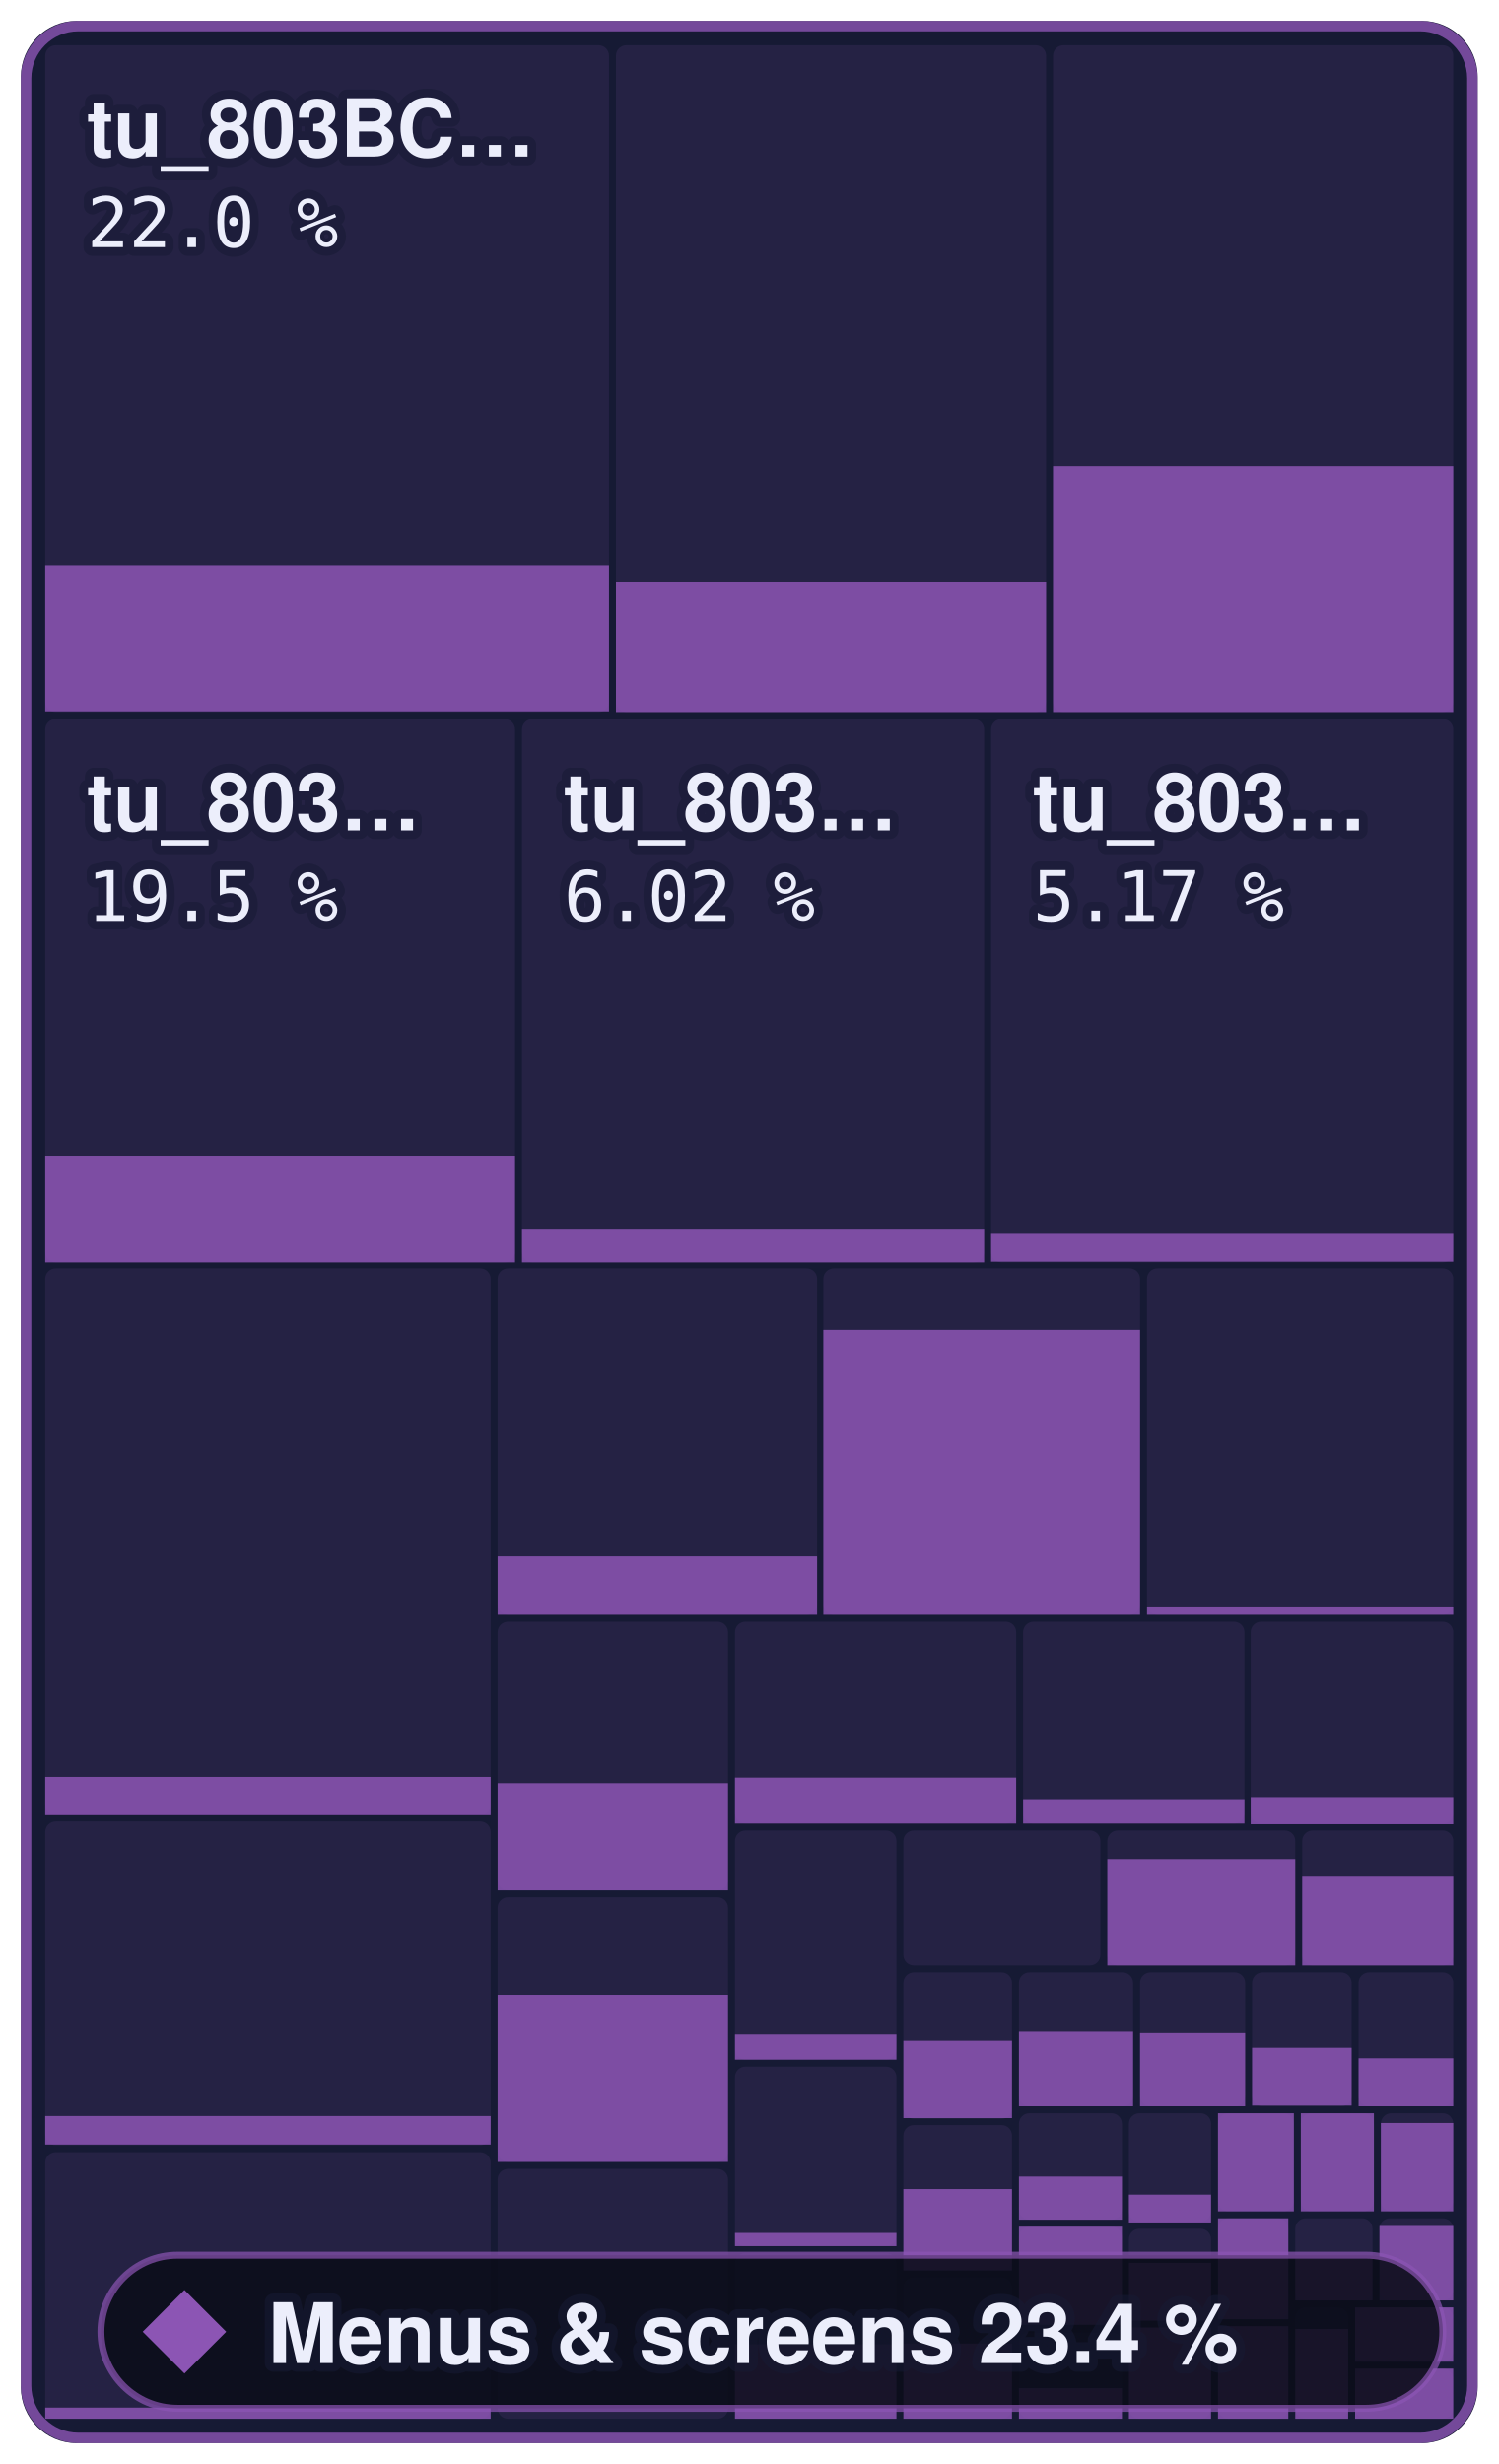
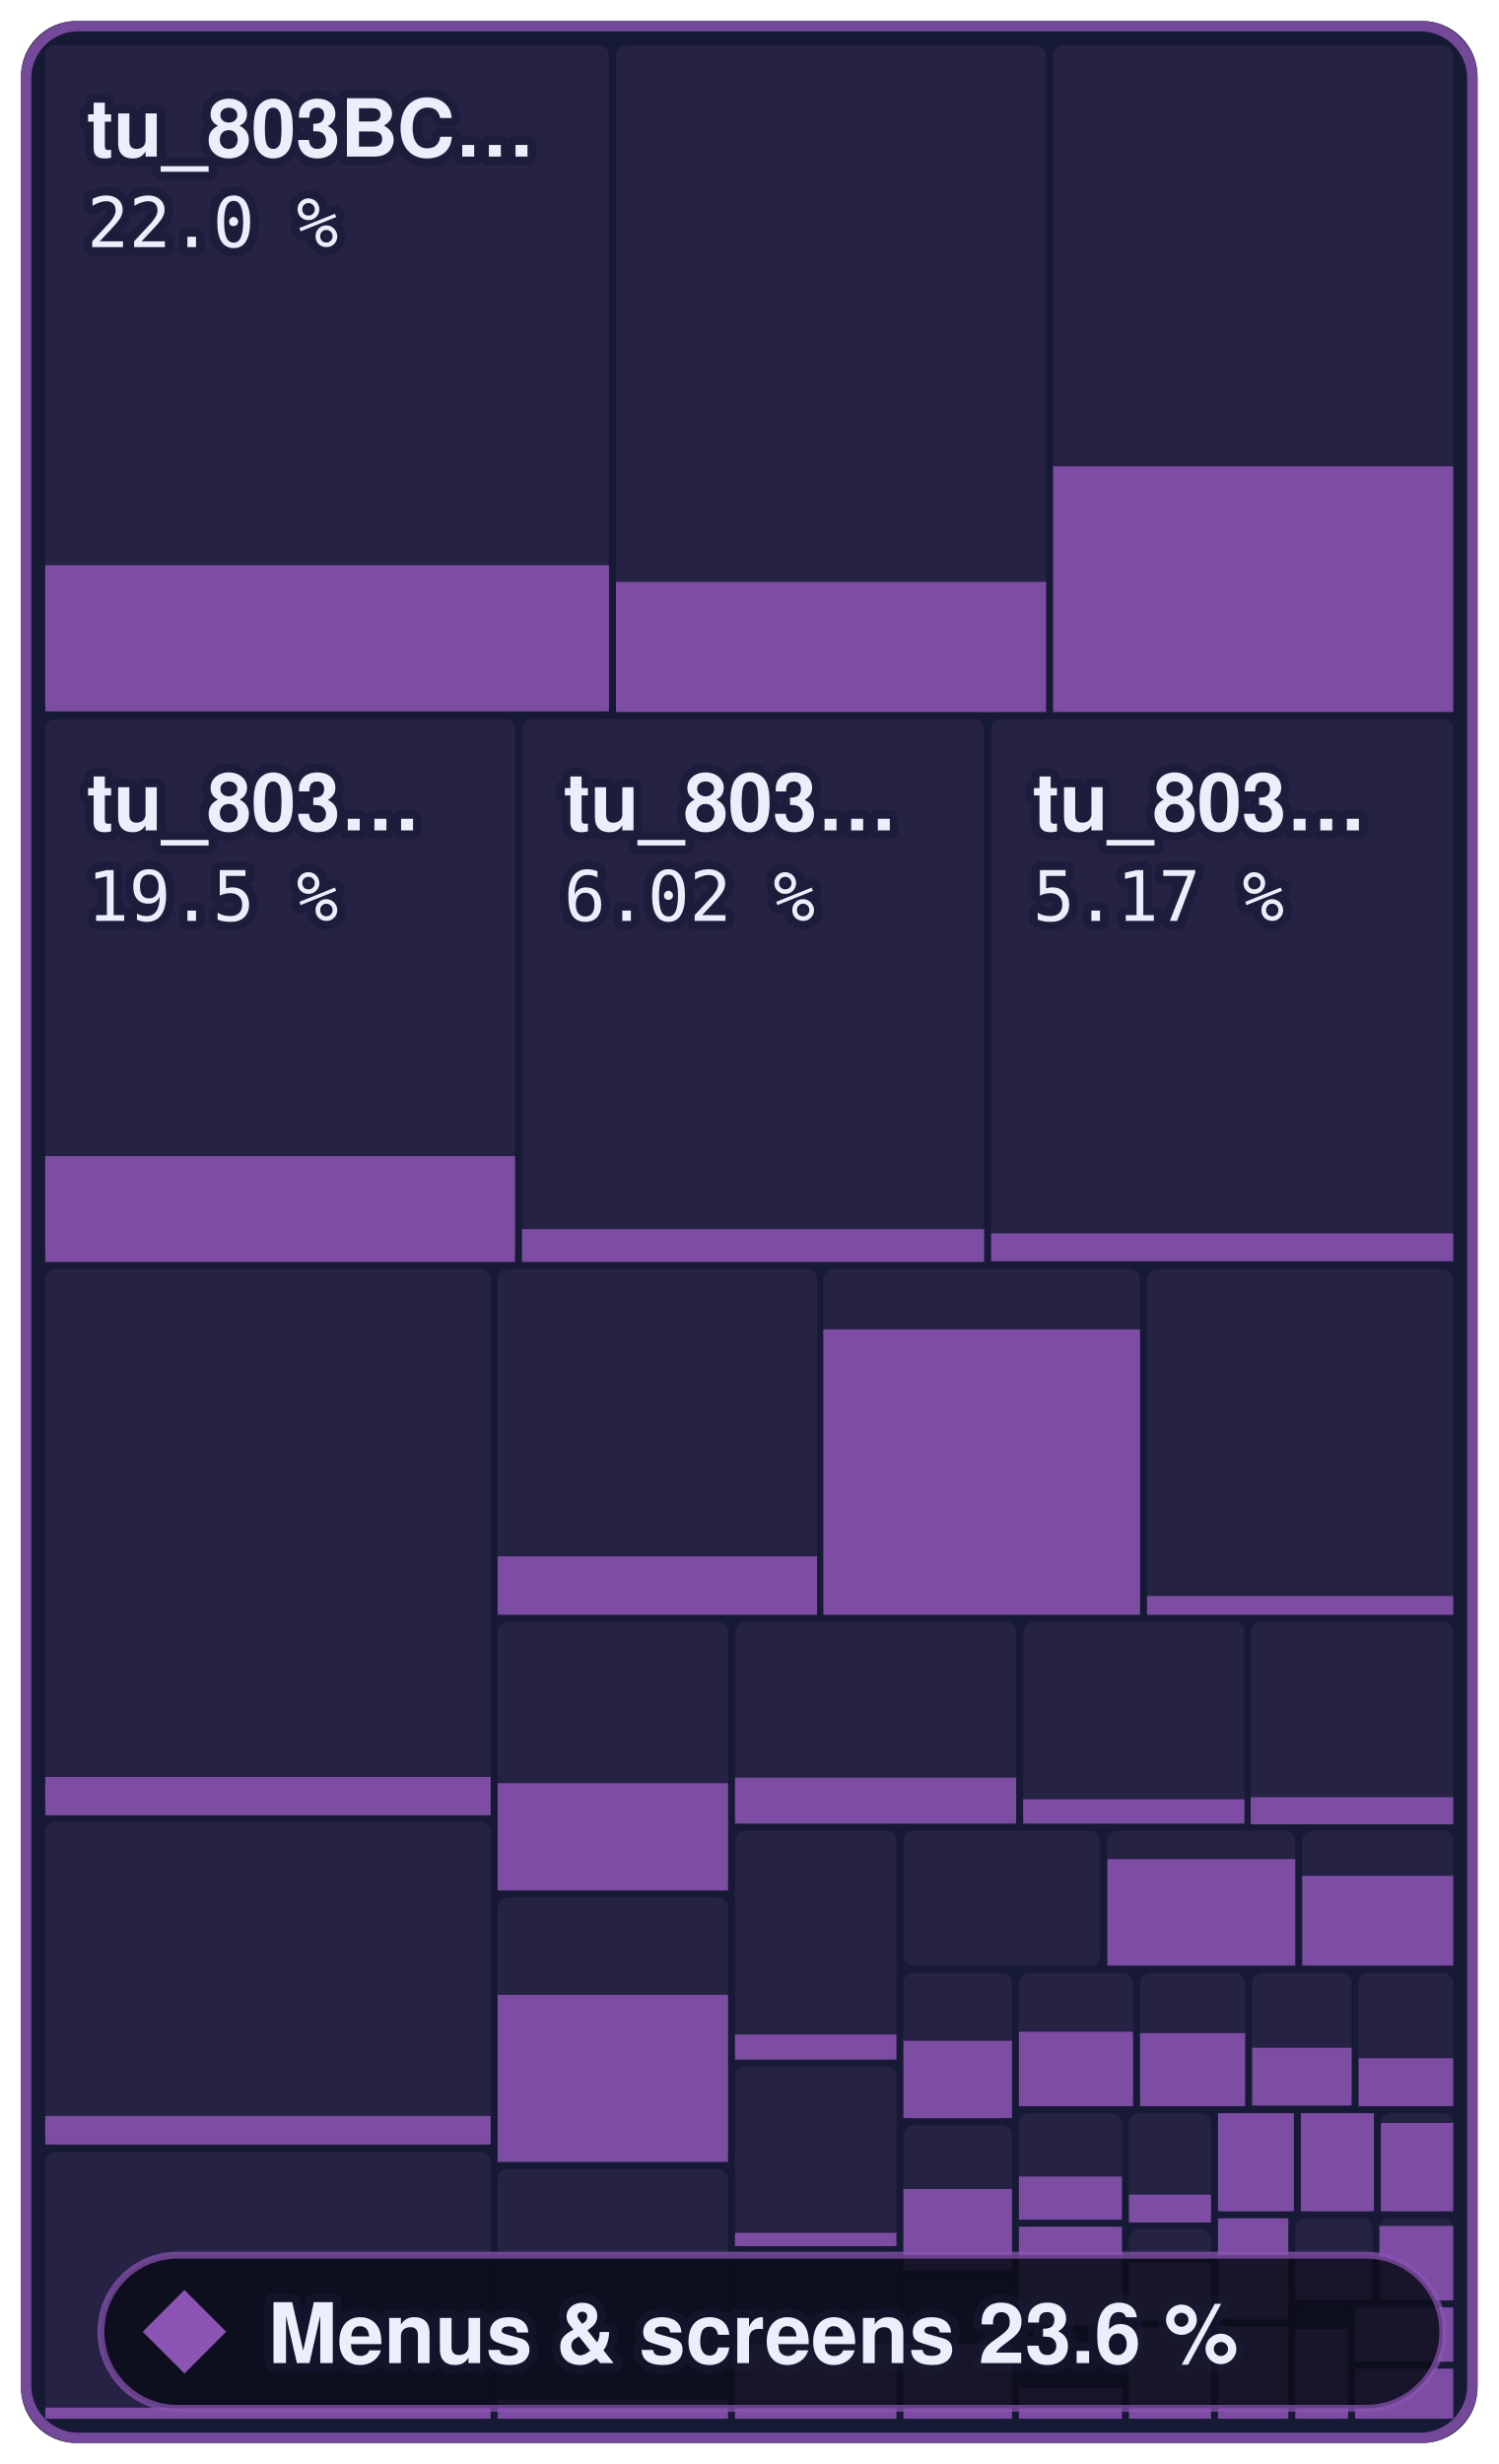
- <svg xmlns="http://www.w3.org/2000/svg" width="215.3" height="354" viewBox="0 0 215.3 354" role="img" aria-label="Menus &amp; screens: 23.4 % of 801,744 bytes of code matched, 486 of 872 functions">
+ <svg xmlns="http://www.w3.org/2000/svg" width="215.3" height="354" viewBox="0 0 215.3 354" role="img" aria-label="Menus &amp; screens: 23.6 % of 801,744 bytes of code matched, 490 of 872 functions">
  <style>text { font-family: -apple-system, BlinkMacSystemFont, 'Segoe UI', Helvetica, Arial, sans-serif; } .mono { font-family: ui-monospace, SFMono-Regular, 'SF Mono', Menlo, Consolas, monospace; } text { paint-order: stroke; stroke: #161a34; stroke-opacity: 0.55; stroke-width: 2.5px; stroke-linejoin: round; } .rise { transform-box: fill-box; transform-origin: 50% 100%; animation: rise 1.6s cubic-bezier(.2,.8,.2,1) .2s both; } @keyframes rise { from { transform: scaleY(0); } } @media (prefers-reduced-motion: reduce) { * { animation: none !important; } }</style>
  <rect x="3" y="3" width="209.3" height="348" rx="8" fill="#161a34" />
  <rect x="6.5" y="6.5" width="81.0" height="95.8" rx="1.5" fill="#8c55b4" fill-opacity="0.13" />
  <rect class="rise" x="6.5" y="81.2" width="81.0" height="21.0" fill="#8c55b4" fill-opacity="0.85" />
  <rect x="88.5" y="6.5" width="61.8" height="95.8" rx="1.5" fill="#8c55b4" fill-opacity="0.13" />
  <rect class="rise" x="88.5" y="83.6" width="61.8" height="18.7" fill="#8c55b4" fill-opacity="0.85" />
  <rect x="151.3" y="6.5" width="57.5" height="95.8" rx="1.5" fill="#8c55b4" fill-opacity="0.13" />
  <rect class="rise" x="151.3" y="67.0" width="57.5" height="35.3" fill="#8c55b4" fill-opacity="0.85" />
  <rect x="6.5" y="103.3" width="67.5" height="78.0" rx="1.5" fill="#8c55b4" fill-opacity="0.13" />
  <rect class="rise" x="6.5" y="166.1" width="67.5" height="15.2" fill="#8c55b4" fill-opacity="0.85" />
  <rect x="75.0" y="103.3" width="66.4" height="78.0" rx="1.5" fill="#8c55b4" fill-opacity="0.13" />
  <rect class="rise" x="75.0" y="176.6" width="66.4" height="4.7" fill="#8c55b4" fill-opacity="0.85" />
  <rect x="142.4" y="103.3" width="66.4" height="78.0" rx="1.5" fill="#8c55b4" fill-opacity="0.13" />
  <rect class="rise" x="142.4" y="177.2" width="66.4" height="4.0" fill="#8c55b4" fill-opacity="0.85" />
  <rect x="6.5" y="182.3" width="64.0" height="78.4" rx="1.5" fill="#8c55b4" fill-opacity="0.13" />
  <rect class="rise" x="6.5" y="255.3" width="64.0" height="5.5" fill="#8c55b4" fill-opacity="0.85" />
  <rect x="6.5" y="261.7" width="64.0" height="46.5" rx="1.5" fill="#8c55b4" fill-opacity="0.13" />
  <rect class="rise" x="6.5" y="304.0" width="64.0" height="4.1" fill="#8c55b4" fill-opacity="0.85" />
  <rect x="6.5" y="309.2" width="64.0" height="38.3" rx="1.5" fill="#8c55b4" fill-opacity="0.13" />
  <rect class="rise" x="6.5" y="345.9" width="64.0" height="1.6" fill="#8c55b4" fill-opacity="0.85" />
  <rect x="71.5" y="182.3" width="45.9" height="49.7" rx="1.5" fill="#8c55b4" fill-opacity="0.13" />
  <rect class="rise" x="71.5" y="223.6" width="45.9" height="8.4" fill="#8c55b4" fill-opacity="0.85" />
  <rect x="118.3" y="182.3" width="45.5" height="49.7" rx="1.5" fill="#8c55b4" fill-opacity="0.13" />
  <rect class="rise" x="118.3" y="191.0" width="45.5" height="41.0" fill="#8c55b4" fill-opacity="0.85" />
  <rect x="164.8" y="182.3" width="44.0" height="49.7" rx="1.5" fill="#8c55b4" fill-opacity="0.13" />
-   <rect class="rise" x="164.8" y="230.8" width="44.0" height="1.2" fill="#8c55b4" fill-opacity="0.85" />
+   <rect class="rise" x="164.8" y="229.3" width="44.0" height="2.7" fill="#8c55b4" fill-opacity="0.85" />
  <rect x="71.5" y="233.0" width="33.1" height="38.6" rx="1.5" fill="#8c55b4" fill-opacity="0.13" />
  <rect class="rise" x="71.5" y="256.2" width="33.1" height="15.4" fill="#8c55b4" fill-opacity="0.85" />
  <rect x="71.5" y="272.6" width="33.1" height="38.0" rx="1.5" fill="#8c55b4" fill-opacity="0.13" />
  <rect class="rise" x="71.5" y="286.6" width="33.1" height="24.0" fill="#8c55b4" fill-opacity="0.85" />
  <rect x="71.5" y="311.6" width="33.1" height="35.9" rx="1.5" fill="#8c55b4" fill-opacity="0.13" />
+   <rect class="rise" x="71.5" y="344.7" width="33.1" height="2.8" fill="#8c55b4" fill-opacity="0.85" />
  <rect x="105.6" y="233.0" width="40.4" height="29.0" rx="1.5" fill="#8c55b4" fill-opacity="0.13" />
  <rect class="rise" x="105.6" y="255.4" width="40.4" height="6.6" fill="#8c55b4" fill-opacity="0.85" />
  <rect x="147.0" y="233.0" width="31.8" height="29.0" rx="1.5" fill="#8c55b4" fill-opacity="0.13" />
  <rect class="rise" x="147.0" y="258.5" width="31.8" height="3.5" fill="#8c55b4" fill-opacity="0.85" />
  <rect x="179.7" y="233.0" width="29.1" height="29.0" rx="1.5" fill="#8c55b4" fill-opacity="0.13" />
  <rect class="rise" x="179.7" y="258.2" width="29.1" height="3.9" fill="#8c55b4" fill-opacity="0.85" />
  <rect x="105.6" y="263.0" width="23.2" height="32.9" rx="1.5" fill="#8c55b4" fill-opacity="0.13" />
  <rect class="rise" x="105.6" y="292.3" width="23.2" height="3.6" fill="#8c55b4" fill-opacity="0.85" />
  <rect x="105.6" y="296.9" width="23.2" height="25.8" rx="1.5" fill="#8c55b4" fill-opacity="0.13" />
  <rect class="rise" x="105.6" y="320.8" width="23.2" height="1.9" fill="#8c55b4" fill-opacity="0.85" />
  <rect x="105.6" y="323.7" width="23.2" height="23.8" rx="1.5" fill="#8c55b4" fill-opacity="0.13" />
  <rect class="rise" x="105.6" y="336.8" width="23.2" height="10.7" fill="#8c55b4" fill-opacity="0.85" />
  <rect x="129.8" y="263.0" width="28.3" height="19.4" rx="1.5" fill="#8c55b4" fill-opacity="0.13" />
  <rect x="159.1" y="263.0" width="27.0" height="19.4" rx="1.5" fill="#8c55b4" fill-opacity="0.13" />
  <rect class="rise" x="159.1" y="267.1" width="27.0" height="15.3" fill="#8c55b4" fill-opacity="0.85" />
  <rect x="187.1" y="263.0" width="21.7" height="19.4" rx="1.5" fill="#8c55b4" fill-opacity="0.13" />
  <rect class="rise" x="187.1" y="269.5" width="21.7" height="12.9" fill="#8c55b4" fill-opacity="0.85" />
  <rect x="129.8" y="283.4" width="15.6" height="21.0" rx="1.5" fill="#8c55b4" fill-opacity="0.13" />
  <rect class="rise" x="129.8" y="293.2" width="15.6" height="11.1" fill="#8c55b4" fill-opacity="0.85" />
  <rect x="129.8" y="305.3" width="15.6" height="20.8" rx="1.5" fill="#8c55b4" fill-opacity="0.13" />
  <rect class="rise" x="129.8" y="314.5" width="15.6" height="11.7" fill="#8c55b4" fill-opacity="0.85" />
  <rect x="129.8" y="327.2" width="15.6" height="20.3" rx="1.5" fill="#8c55b4" fill-opacity="0.13" />
  <rect class="rise" x="129.8" y="336.7" width="15.6" height="10.8" fill="#8c55b4" fill-opacity="0.85" />
  <rect x="146.4" y="283.4" width="16.4" height="19.2" rx="1.5" fill="#8c55b4" fill-opacity="0.13" />
  <rect class="rise" x="146.4" y="291.9" width="16.4" height="10.7" fill="#8c55b4" fill-opacity="0.85" />
  <rect x="163.8" y="283.4" width="15.1" height="19.2" rx="1.5" fill="#8c55b4" fill-opacity="0.13" />
  <rect class="rise" x="163.8" y="292.1" width="15.1" height="10.5" fill="#8c55b4" fill-opacity="0.85" />
  <rect x="179.9" y="283.4" width="14.3" height="19.2" rx="1.5" fill="#8c55b4" fill-opacity="0.13" />
  <rect class="rise" x="179.9" y="294.2" width="14.3" height="8.3" fill="#8c55b4" fill-opacity="0.85" />
  <rect x="195.2" y="283.4" width="13.6" height="19.2" rx="1.5" fill="#8c55b4" fill-opacity="0.13" />
  <rect class="rise" x="195.2" y="295.7" width="13.6" height="6.9" fill="#8c55b4" fill-opacity="0.85" />
  <rect x="146.4" y="303.6" width="14.8" height="15.3" rx="1.5" fill="#8c55b4" fill-opacity="0.13" />
  <rect class="rise" x="146.4" y="312.7" width="14.8" height="6.2" fill="#8c55b4" fill-opacity="0.85" />
  <rect x="146.4" y="319.9" width="14.8" height="14.1" rx="1.5" fill="#8c55b4" fill-opacity="0.13" />
  <rect class="rise" x="146.4" y="319.9" width="14.8" height="14.1" fill="#8c55b4" fill-opacity="0.85" />
  <rect x="146.4" y="335.1" width="14.8" height="12.4" rx="1.5" fill="#8c55b4" fill-opacity="0.13" />
  <rect class="rise" x="146.4" y="343.1" width="14.8" height="4.4" fill="#8c55b4" fill-opacity="0.85" />
  <rect x="162.2" y="303.6" width="11.8" height="15.6" rx="1.5" fill="#8c55b4" fill-opacity="0.13" />
  <rect class="rise" x="162.2" y="315.3" width="11.8" height="4.0" fill="#8c55b4" fill-opacity="0.85" />
  <rect x="162.2" y="320.2" width="11.8" height="13.2" rx="1.5" fill="#8c55b4" fill-opacity="0.13" />
  <rect class="rise" x="162.2" y="325.1" width="11.8" height="8.3" fill="#8c55b4" fill-opacity="0.85" />
  <rect x="162.2" y="334.4" width="11.8" height="13.1" rx="1.5" fill="#8c55b4" fill-opacity="0.13" />
  <rect class="rise" x="162.2" y="334.4" width="11.8" height="13.1" fill="#8c55b4" fill-opacity="0.85" />
  <rect x="175.0" y="303.6" width="10.9" height="14.1" rx="1.5" fill="#8c55b4" fill-opacity="0.13" />
  <rect class="rise" x="175.0" y="303.6" width="10.9" height="14.1" fill="#8c55b4" fill-opacity="0.85" />
  <rect x="186.9" y="303.6" width="10.5" height="14.1" rx="1.5" fill="#8c55b4" fill-opacity="0.13" />
  <rect class="rise" x="186.9" y="303.6" width="10.5" height="14.1" fill="#8c55b4" fill-opacity="0.85" />
  <rect x="198.4" y="303.6" width="10.4" height="14.1" rx="1.5" fill="#8c55b4" fill-opacity="0.13" />
  <rect class="rise" x="198.4" y="305.0" width="10.4" height="12.7" fill="#8c55b4" fill-opacity="0.85" />
  <rect x="175.0" y="318.7" width="10.1" height="14.5" rx="1.5" fill="#8c55b4" fill-opacity="0.13" />
  <rect class="rise" x="175.0" y="318.7" width="10.1" height="14.5" fill="#8c55b4" fill-opacity="0.85" />
  <rect x="175.0" y="334.2" width="10.1" height="13.3" rx="1.5" fill="#8c55b4" fill-opacity="0.13" />
  <rect class="rise" x="175.0" y="334.2" width="10.1" height="13.3" fill="#8c55b4" fill-opacity="0.85" />
  <rect x="186.1" y="318.7" width="11.1" height="11.8" rx="1.5" fill="#8c55b4" fill-opacity="0.13" />
  <rect class="rise" x="186.1" y="324.5" width="11.1" height="6.0" fill="#8c55b4" fill-opacity="0.85" />
  <rect x="198.2" y="318.7" width="10.6" height="11.8" rx="1.5" fill="#8c55b4" fill-opacity="0.13" />
  <rect class="rise" x="198.2" y="319.8" width="10.6" height="10.7" fill="#8c55b4" fill-opacity="0.85" />
  <rect x="186.1" y="331.5" width="7.6" height="16.0" rx="1.5" fill="#8c55b4" fill-opacity="0.13" />
  <rect class="rise" x="186.1" y="334.6" width="7.6" height="12.9" fill="#8c55b4" fill-opacity="0.85" />
  <rect x="194.7" y="331.5" width="14.1" height="7.8" rx="1.5" fill="#8c55b4" fill-opacity="0.13" />
  <rect class="rise" x="194.7" y="331.5" width="14.1" height="7.8" fill="#8c55b4" fill-opacity="0.85" />
  <rect x="194.7" y="340.3" width="14.1" height="7.2" rx="1.5" fill="#8c55b4" fill-opacity="0.13" />
  <rect class="rise" x="194.7" y="340.3" width="14.1" height="7.2" fill="#8c55b4" fill-opacity="0.85" />
  <rect x="3.75" y="3.75" width="207.8" height="346.5" rx="7.5" fill="none" stroke="#8c55b4" stroke-opacity="0.8" stroke-width="1.5" />
  <text x="12.5" y="22.5" font-size="11.5" font-weight="600" fill="#eceefb">tu_803BC…</text>
  <text x="12.5" y="35.5" class="mono" font-size="10" fill="#eceefb">22.0 %</text>
  <text x="12.5" y="119.3" font-size="11.5" font-weight="600" fill="#eceefb">tu_803…</text>
  <text x="12.5" y="132.3" class="mono" font-size="10" fill="#eceefb">19.5 %</text>
  <text x="81.0" y="119.3" font-size="11.5" font-weight="600" fill="#eceefb">tu_803…</text>
  <text x="81.0" y="132.3" class="mono" font-size="10" fill="#eceefb">6.02 %</text>
  <text x="148.4" y="119.3" font-size="11.5" font-weight="600" fill="#eceefb">tu_803…</text>
  <text x="148.4" y="132.3" class="mono" font-size="10" fill="#eceefb">5.17 %</text>
  <rect x="14.5" y="324" width="192.8" height="22" rx="11" fill="#0b0d1a" fill-opacity="0.88" stroke="#8c55b4" stroke-opacity="0.7" />
  <path d="M26.5 329L32.5 335L26.5 341L20.5 335Z" fill="#8c55b4" />
-   <text x="38.5" y="339.5" font-size="12" font-weight="700" fill="#eceefb">Menus &amp; screens 23.4 %</text>
+   <text x="38.5" y="339.5" font-size="12" font-weight="700" fill="#eceefb">Menus &amp; screens 23.6 %</text>
</svg>
